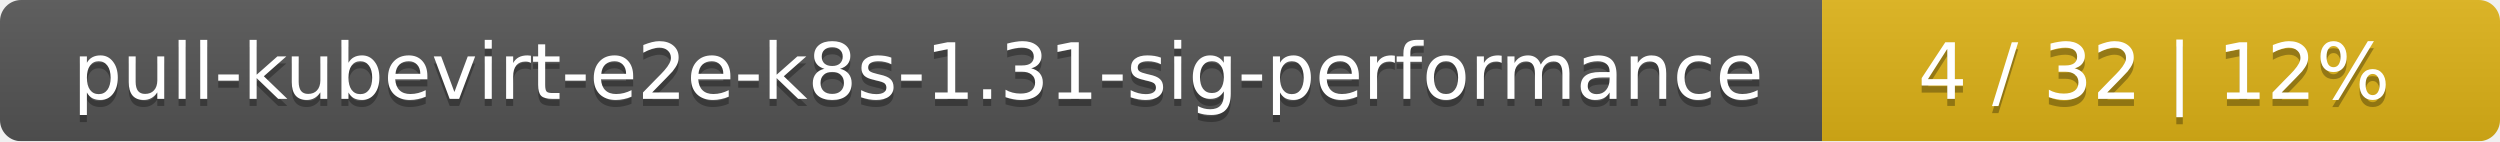
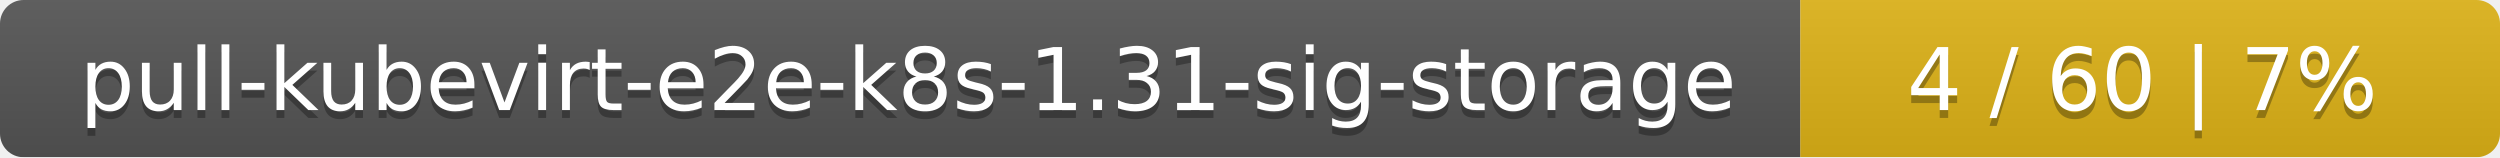
- <svg xmlns="http://www.w3.org/2000/svg" width="354" height="20">
+ <svg xmlns="http://www.w3.org/2000/svg" width="318" height="20">
  <linearGradient id="smooth" x2="0" y2="100%">
    <stop offset="0" stop-color="#bbb" stop-opacity=".1" />
    <stop offset="1" stop-opacity=".1" />
  </linearGradient>
  <mask id="round">
-     <rect width="354" height="20" rx="3" fill="#fff" />
+     <rect width="318" height="20" rx="3" fill="#fff" />
  </mask>
  <g mask="url(#round)">
-     <rect width="258" height="20" fill="#555" />
-     <rect x="258" width="96" height="20" fill="#dfb317" />
-     <rect width="354" height="20" fill="url(#smooth)" />
+     <rect width="229" height="20" fill="#555" />
+     <rect x="229" width="89" height="20" fill="#dfb317" />
+     <rect width="318" height="20" fill="url(#smooth)" />
  </g>
  <g fill="#fff" text-anchor="middle" font-family="DejaVu Sans,Verdana,Geneva,sans-serif" font-size="11">
-     <text x="130" y="15" fill="#010101" fill-opacity=".3">pull-kubevirt-e2e-k8s-1.31-sig-performance</text>
-     <text x="130" y="14">pull-kubevirt-e2e-k8s-1.31-sig-performance</text>
-     <text x="305" y="15" fill="#010101" fill-opacity=".3">4 / 32    |    12%</text>
-     <text x="305" y="14">4 / 32    |    12%</text>
+     <text x="115.5" y="15" fill="#010101" fill-opacity=".3">pull-kubevirt-e2e-k8s-1.31-sig-storage</text>
+     <text x="115.5" y="14">pull-kubevirt-e2e-k8s-1.31-sig-storage</text>
+     <text x="272.5" y="15" fill="#010101" fill-opacity=".3">4 / 60    |    7%</text>
+     <text x="272.5" y="14">4 / 60    |    7%</text>
  </g>
</svg>
